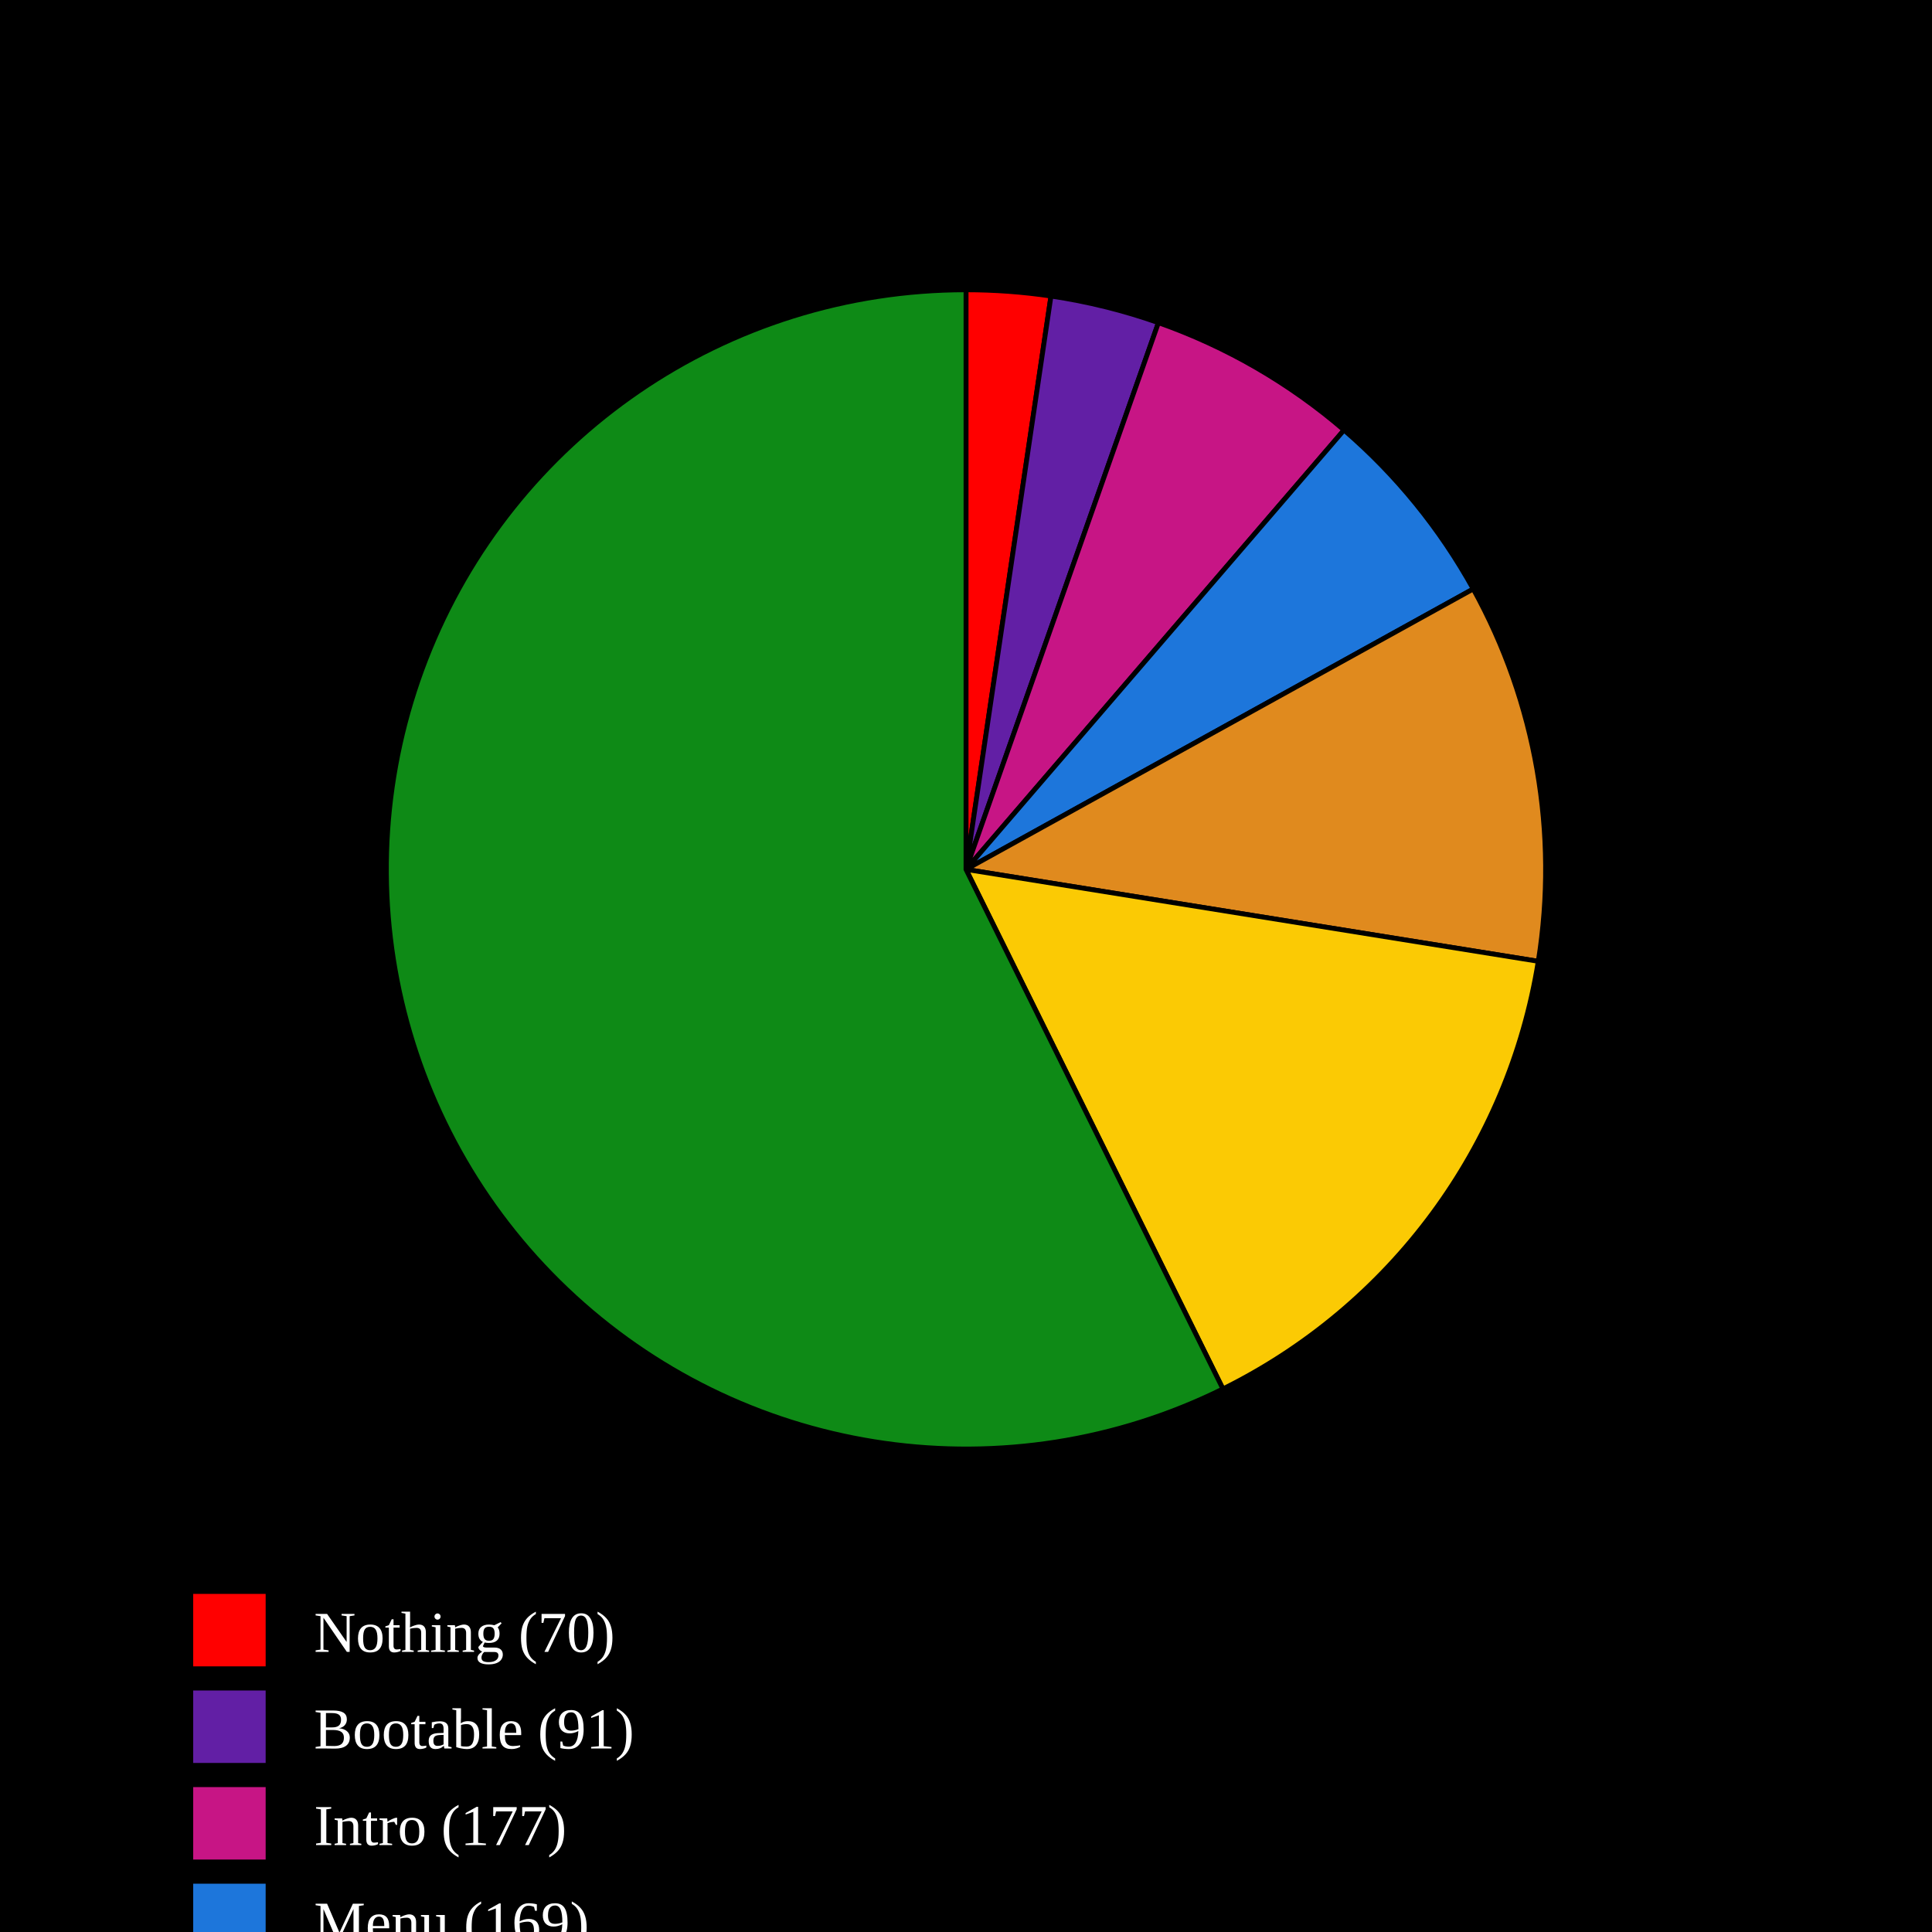
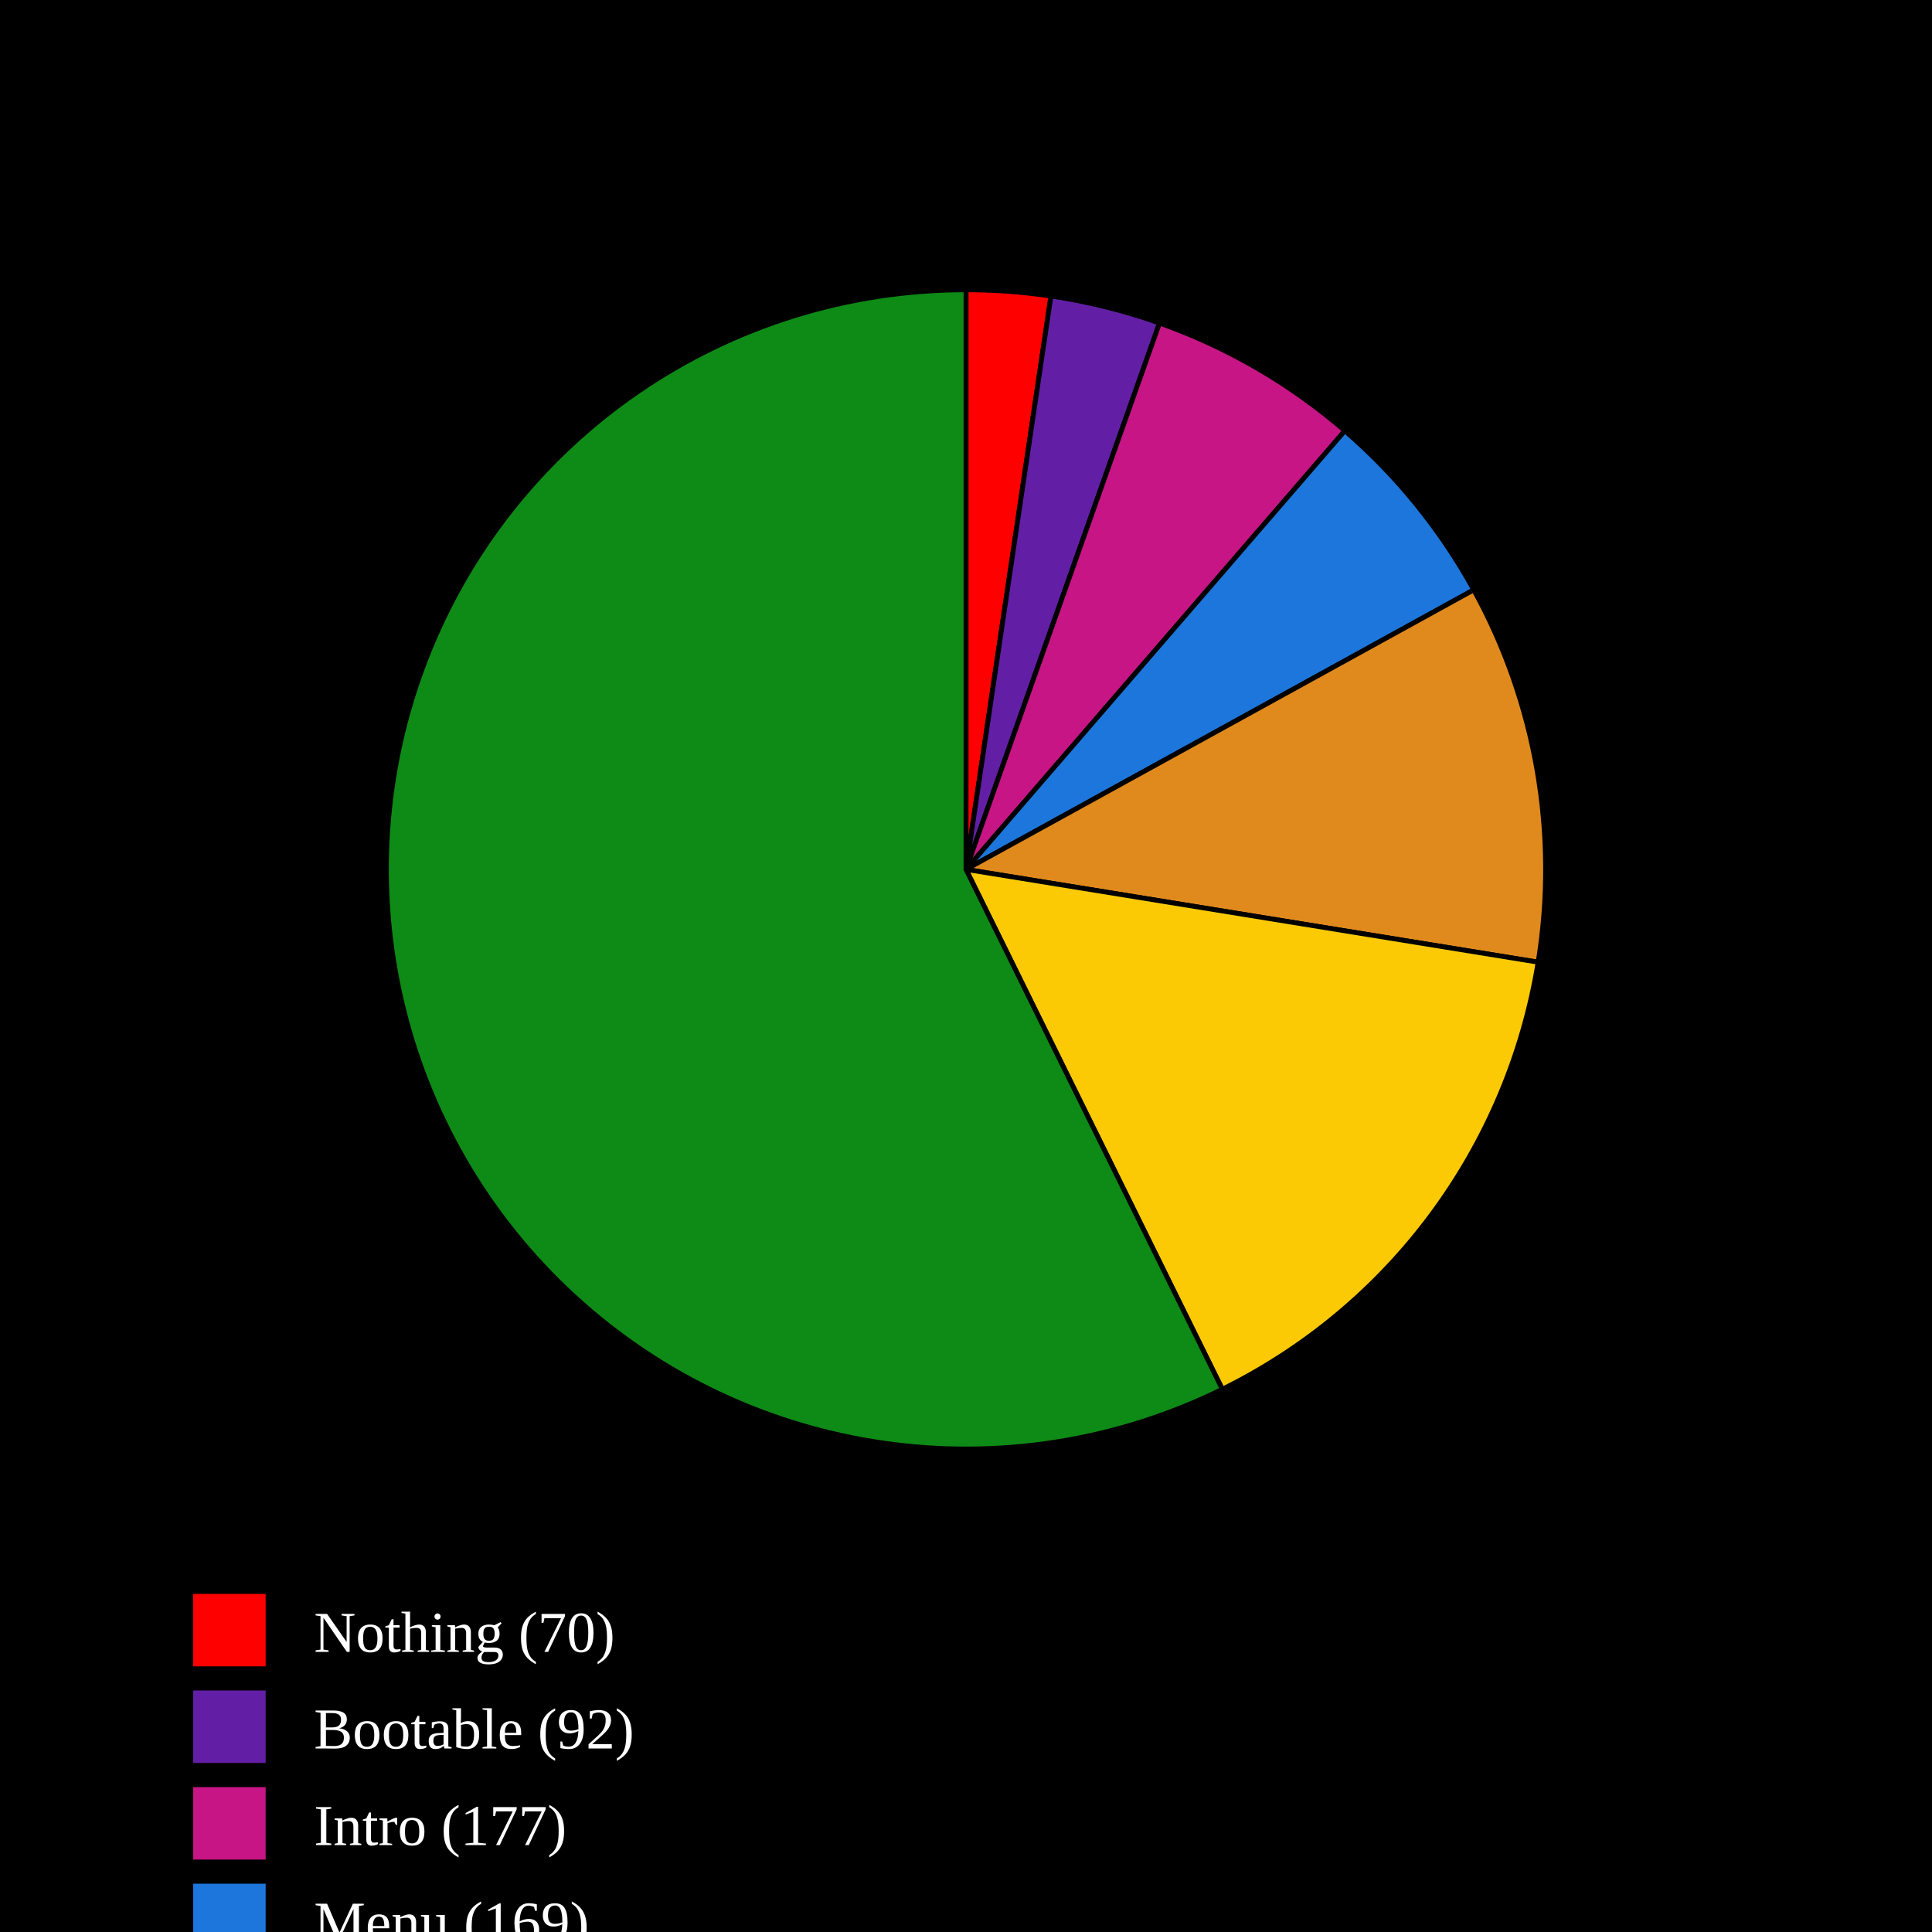
<svg xmlns="http://www.w3.org/2000/svg" baseProfile="full" height="400px" version="1.1" width="400px">
  <defs />
  <rect fill="black" height="100%" width="100%" x="0" y="0" />
-   <path d="M 200,180 L 200.0,60.0 A 120,120 0 0,1 217.594,61.297 Z" fill="#FF0000" stroke="black" stroke-width="1" />
-   <path d="M 200,180 L 217.594,61.297 A 120,120 0 0,1 239.842,66.807 Z" fill="#621fa5" stroke="black" stroke-width="1" />
-   <path d="M 200,180 L 239.842,66.807 A 120,120 0 0,1 278.267,89.037 Z" fill="#C71585" stroke="black" stroke-width="1" />
-   <path d="M 200,180 L 278.267,89.037 A 120,120 0 0,1 305.019,121.94 Z" fill="#1D76DB" stroke="black" stroke-width="1" />
-   <path d="M 200,180 L 305.019,121.94 A 120,120 0 0,1 318.482,199.027 Z" fill="#e08a1e" stroke="black" stroke-width="1" />
-   <path d="M 200,180 L 318.482,199.027 A 120,120 0 0,1 253.2,287.563 Z" fill="#FBCA04" stroke="black" stroke-width="1" />
-   <path d="M 200,180 L 253.2,287.563 A 120,120 0 1,1 200,60.0 Z" fill="#0E8A16" stroke="black" stroke-width="1" />
+   <path d="M 200,180 L 200.0,60.0 A 120,120 0 0,1 217.588,61.296 Z" fill="#FF0000" stroke="black" stroke-width="1" />
+   <path d="M 200,180 L 217.588,61.296 A 120,120 0 0,1 240.067,66.887 Z" fill="#621fa5" stroke="black" stroke-width="1" />
+   <path d="M 200,180 L 240.067,66.887 A 120,120 0 0,1 278.436,89.183 Z" fill="#C71585" stroke="black" stroke-width="1" />
+   <path d="M 200,180 L 278.436,89.183 A 120,120 0 0,1 305.12,122.123 Z" fill="#1D76DB" stroke="black" stroke-width="1" />
+   <path d="M 200,180 L 305.12,122.123 A 120,120 0 0,1 318.453,199.208 Z" fill="#e08a1e" stroke="black" stroke-width="1" />
+   <path d="M 200,180 L 318.453,199.208 A 120,120 0 0,1 253.07,287.627 Z" fill="#FBCA04" stroke="black" stroke-width="1" />
+   <path d="M 200,180 L 253.07,287.627 A 120,120 0 1,1 200,60.0 Z" fill="#0E8A16" stroke="black" stroke-width="1" />
  <rect fill="#FF0000" height="15" width="15" x="40" y="330" />
  <text alignment-baseline="middle" fill="white" font-size="12px" x="65" y="342">Nothing (70)</text>
  <rect fill="#621fa5" height="15" width="15" x="40" y="350" />
-   <text alignment-baseline="middle" fill="white" font-size="12px" x="65" y="362">Bootable (91)</text>
+   <text alignment-baseline="middle" fill="white" font-size="12px" x="65" y="362">Bootable (92)</text>
  <rect fill="#C71585" height="15" width="15" x="40" y="370" />
  <text alignment-baseline="middle" fill="white" font-size="12px" x="65" y="382">Intro (177)</text>
  <rect fill="#1D76DB" height="15" width="15" x="40" y="390" />
  <text alignment-baseline="middle" fill="white" font-size="12px" x="65" y="402">Menu (169)</text>
  <rect fill="#e08a1e" height="15" width="15" x="40" y="410" />
  <text alignment-baseline="middle" fill="white" font-size="12px" x="65" y="422">Ingame - (316)</text>
  <rect fill="#FBCA04" height="15" width="15" x="40" y="430" />
  <text alignment-baseline="middle" fill="white" font-size="12px" x="65" y="442">Ingame + (453)</text>
  <rect fill="#0E8A16" height="15" width="15" x="40" y="450" />
  <text alignment-baseline="middle" fill="white" font-size="12px" x="65" y="462">Playable (1713)</text>
</svg>
